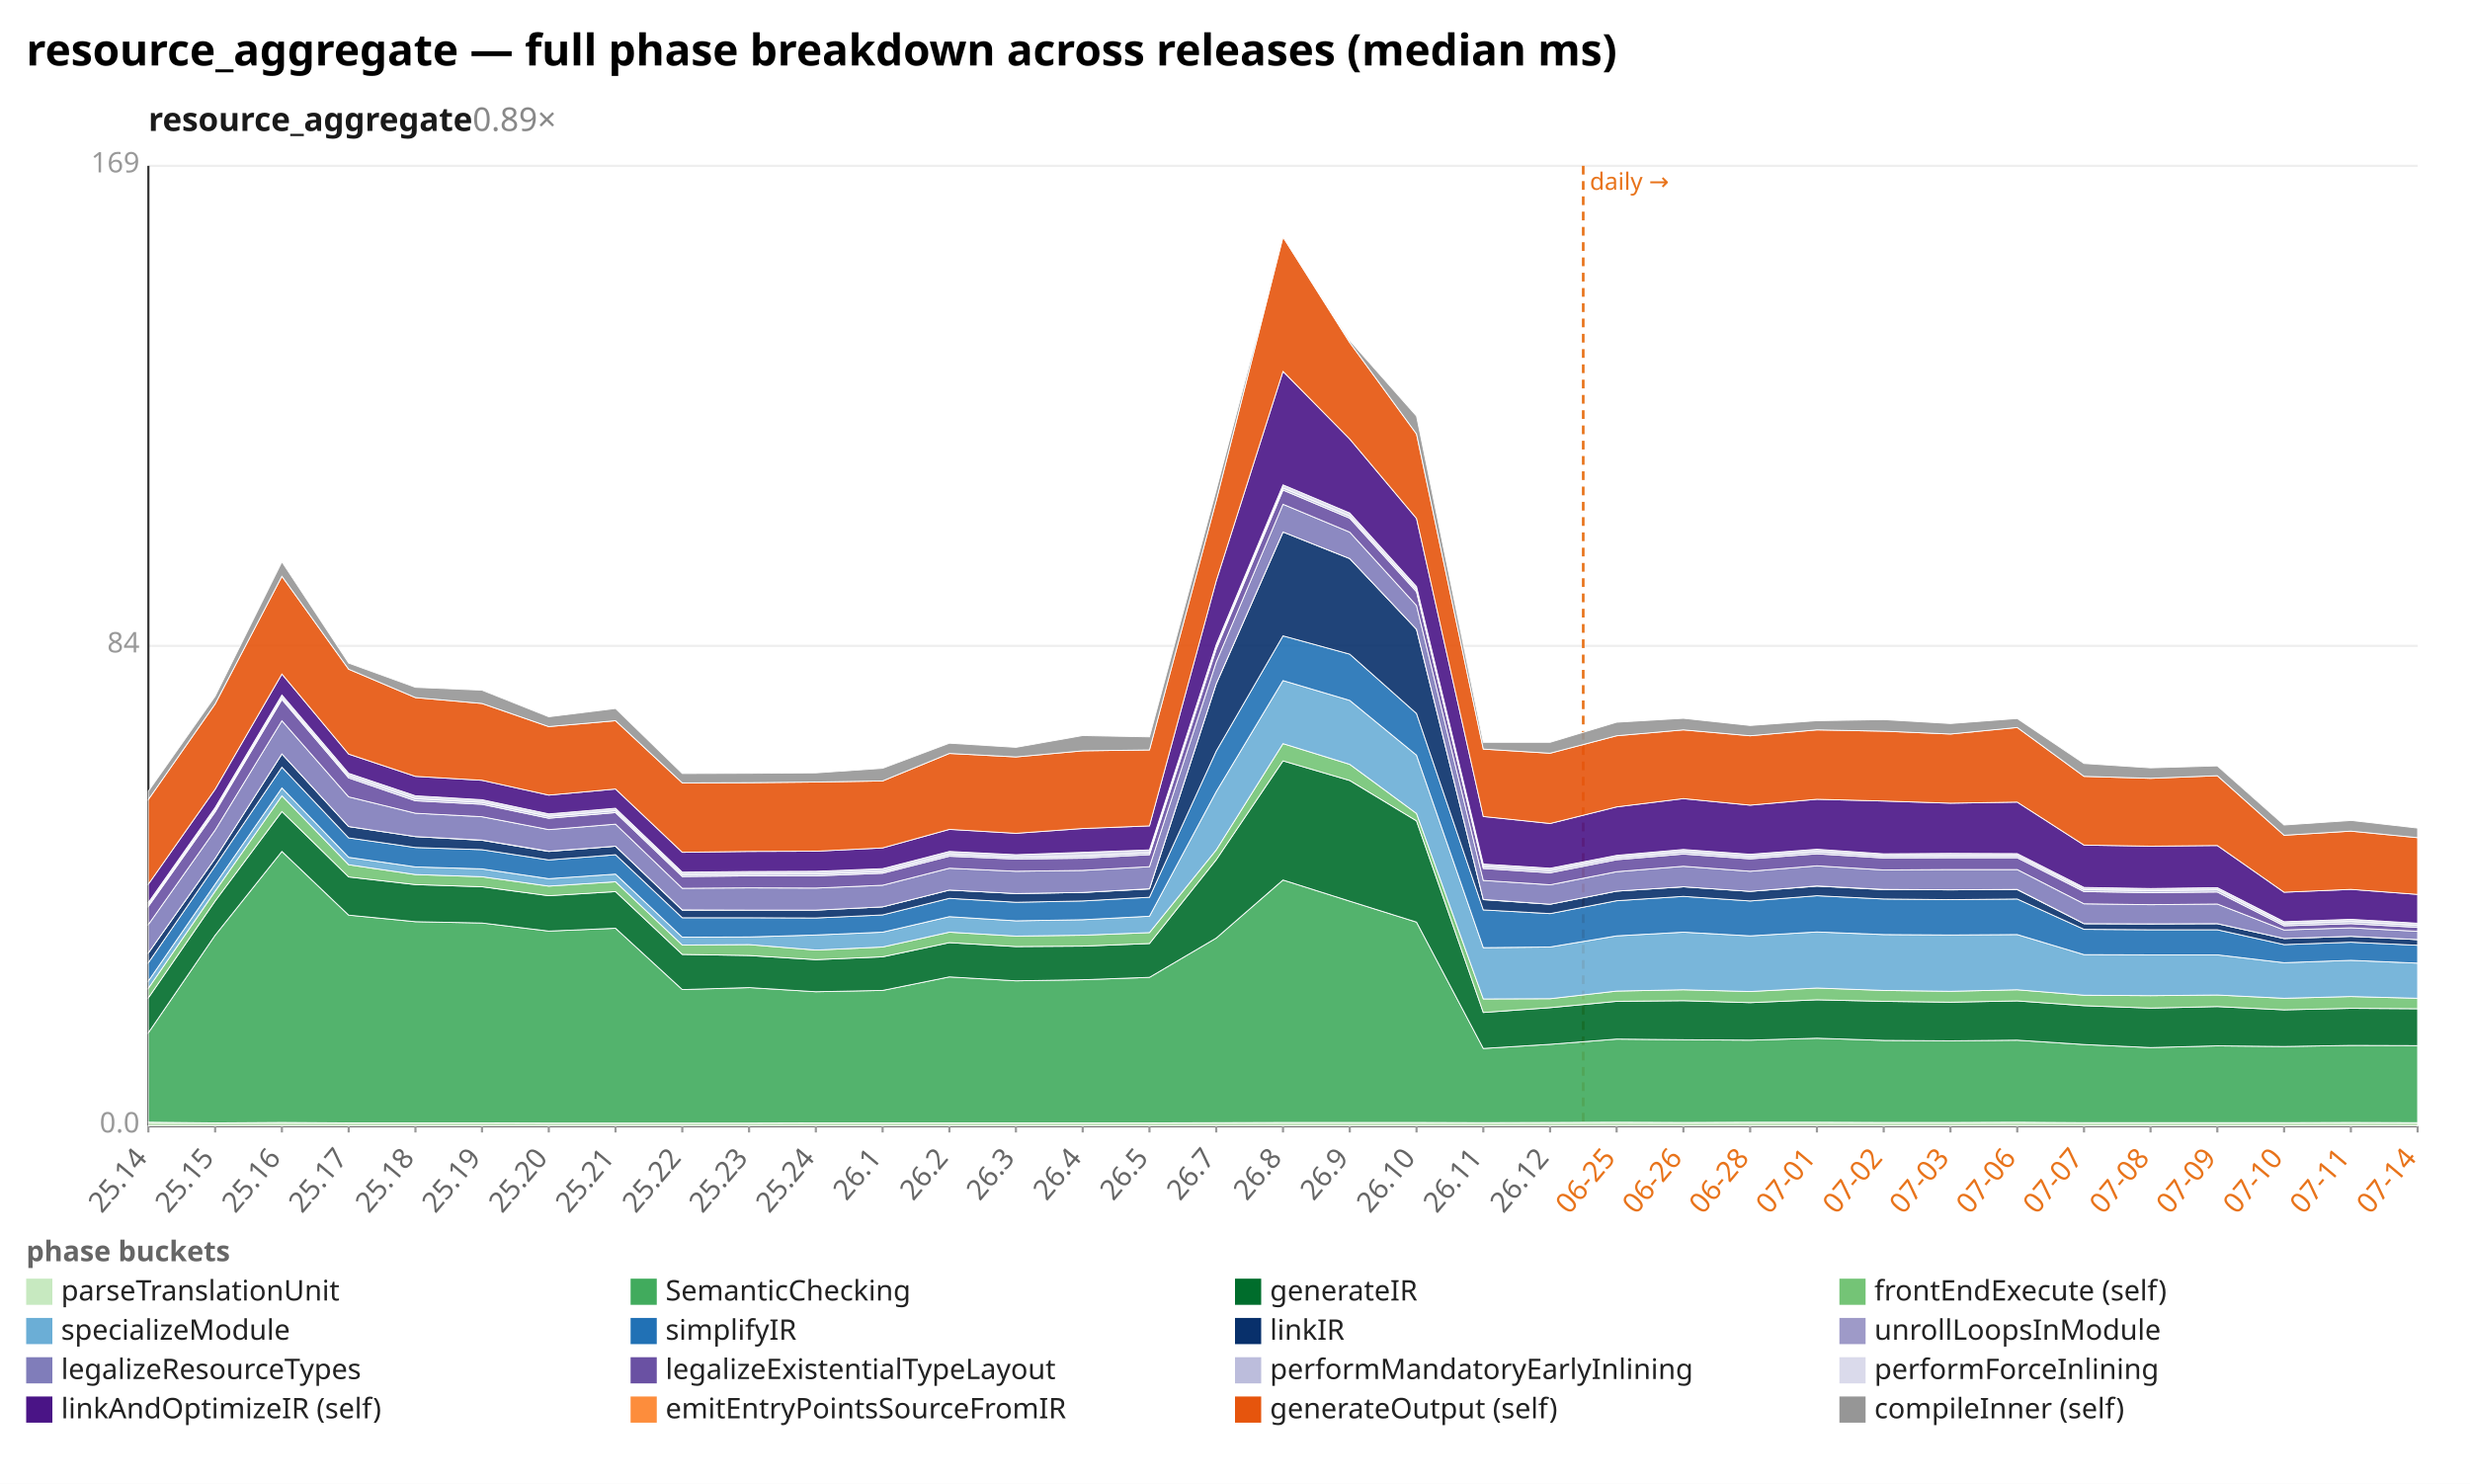
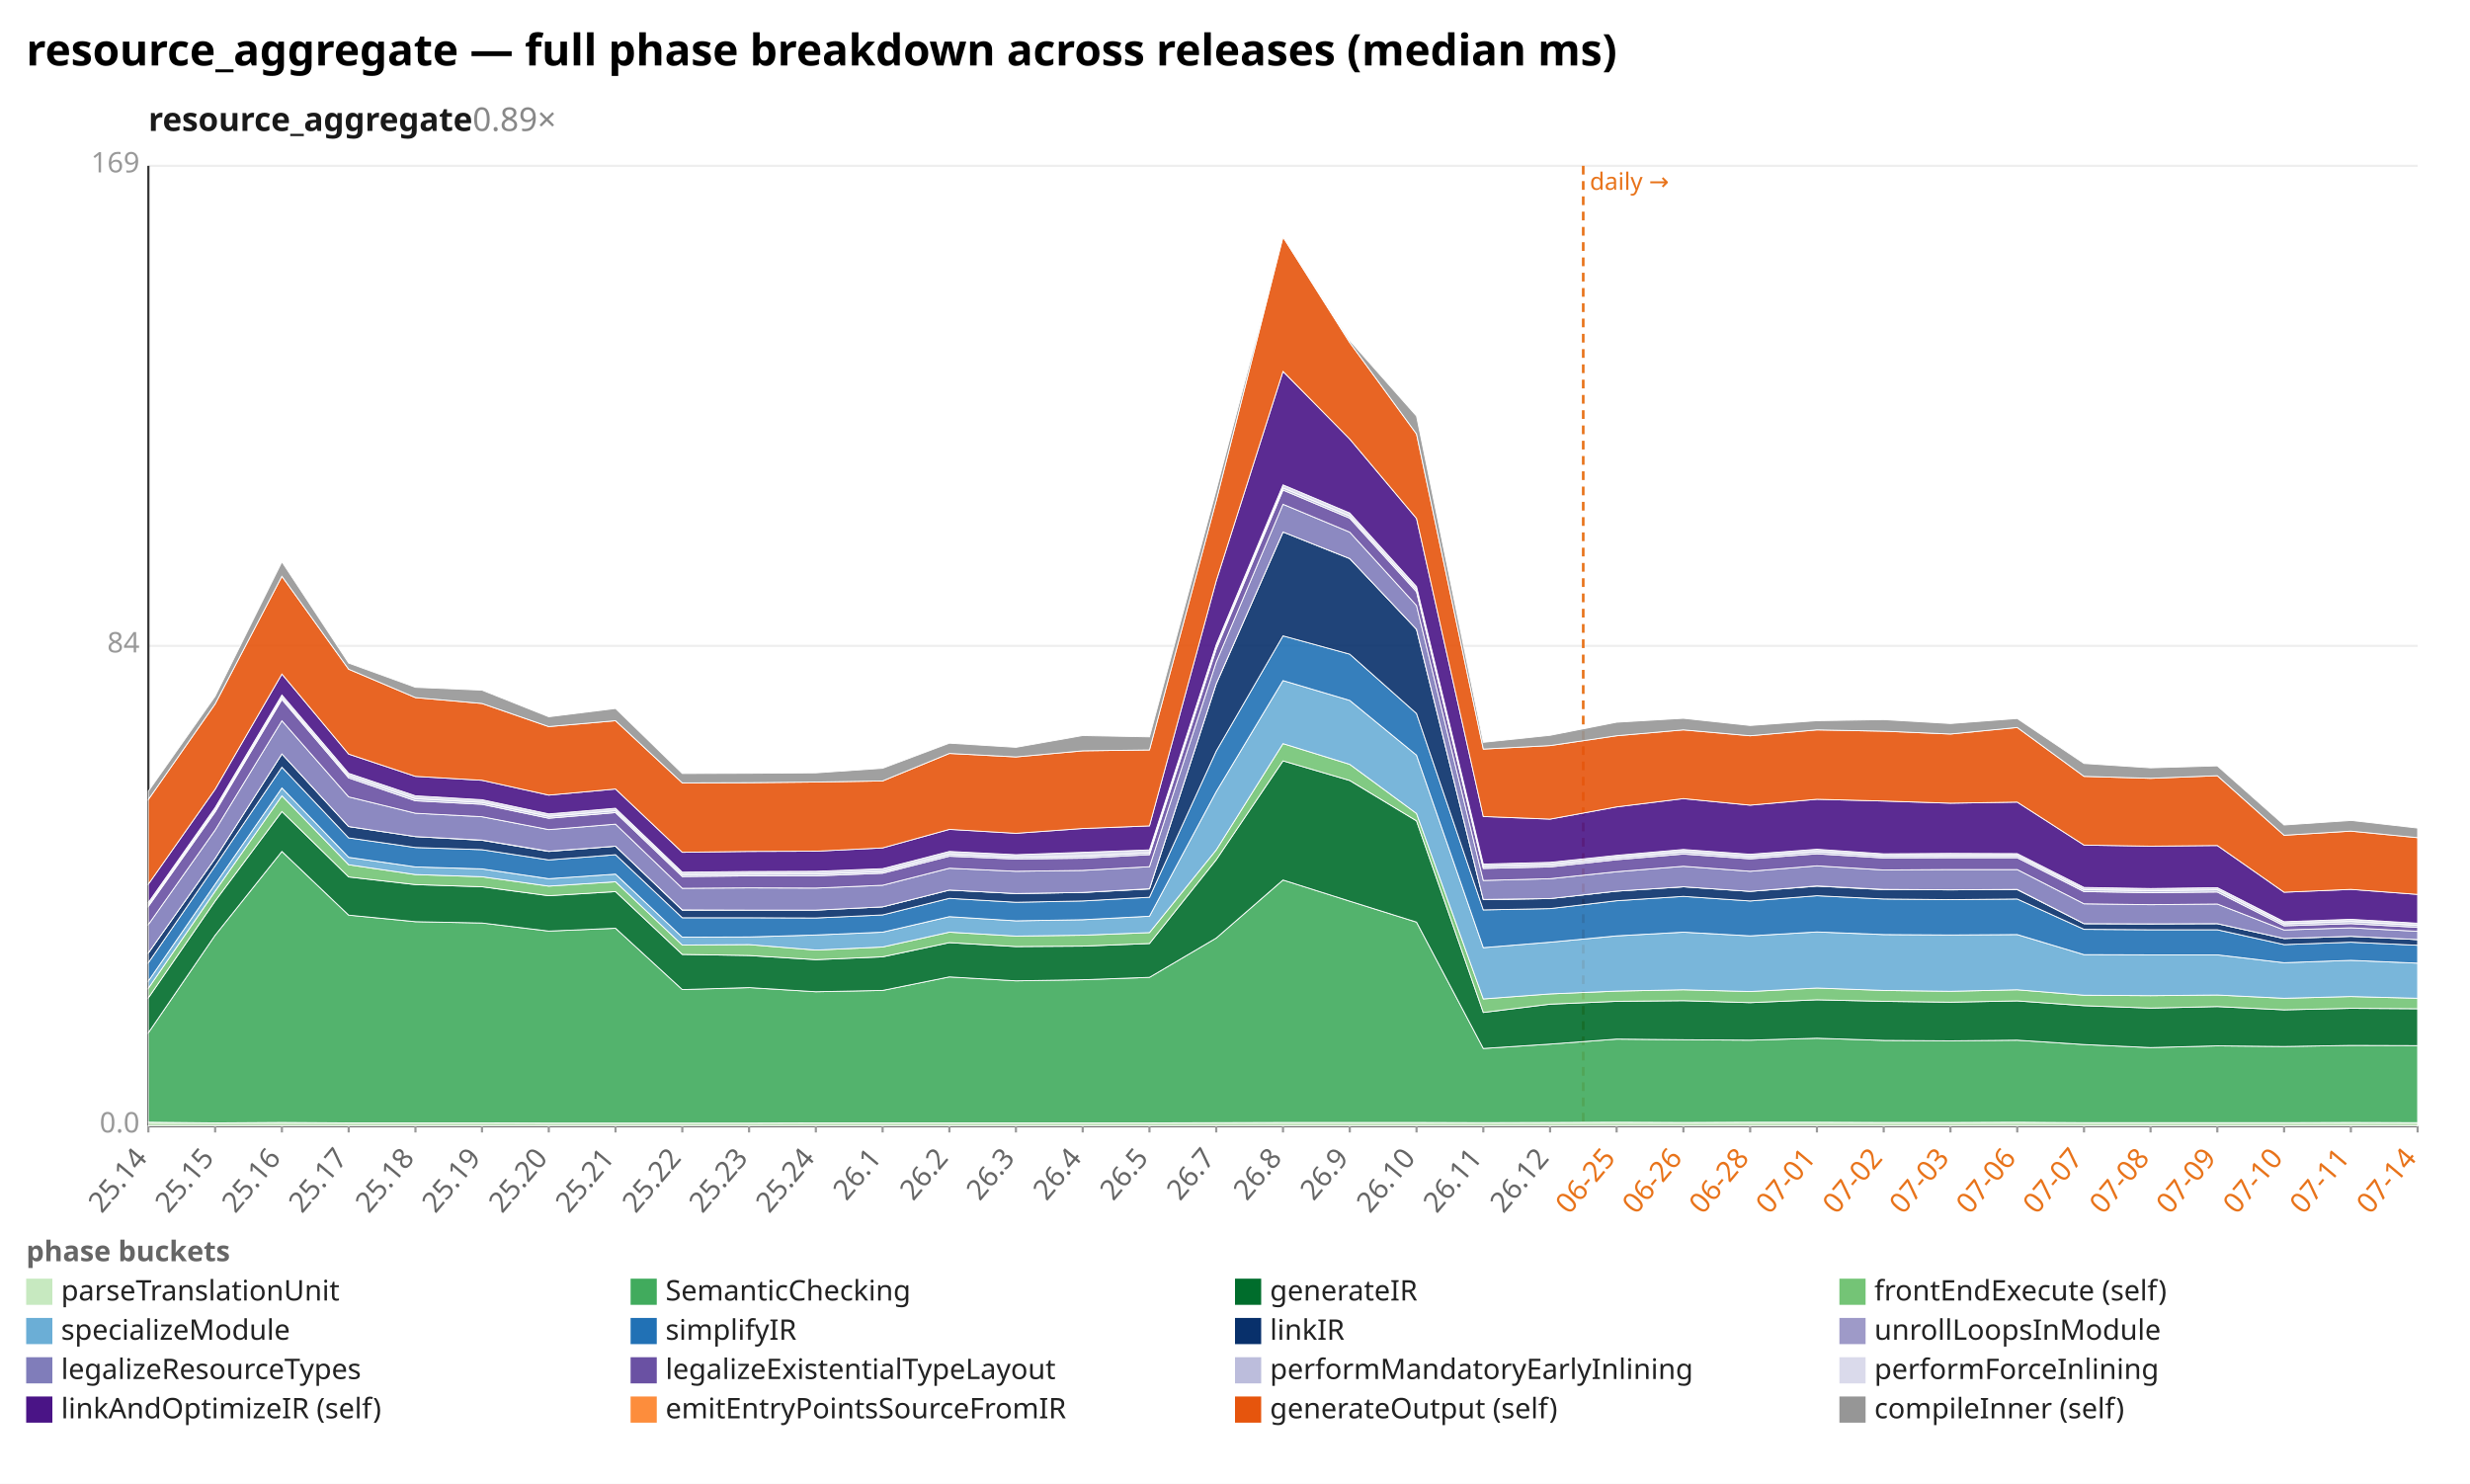
<svg xmlns="http://www.w3.org/2000/svg" width="1132" height="680" viewBox="0 0 1132 680" preserveAspectRatio="xMidYMid meet" font-family="sans-serif" font-size="13">
  <rect width="1132" height="680" fill="white" />
  <text x="12" y="30" font-size="20" font-weight="bold">resource_aggregate — full phase breakdown across releases (median ms)</text>
  <text x="68" y="60" font-size="15" font-weight="600" fill="#1a1a1a">resource_aggregate<tspan fill="#888" font-weight="400" text-decoration="none">  0.89×</tspan>
  </text>
  <line x1="68.0" y1="516.0" x2="1108.0" y2="516.0" stroke="#eee" />
  <text x="64.0" y="519.0" text-anchor="end" fill="#999">0.0</text>
  <line x1="68.0" y1="296.0" x2="1108.0" y2="296.0" stroke="#eee" />
  <text x="64.0" y="299.0" text-anchor="end" fill="#999">84</text>
  <line x1="68.0" y1="76.0" x2="1108.0" y2="76.0" stroke="#eee" />
  <text x="64.0" y="79.0" text-anchor="end" fill="#999">169</text>
  <line x1="68.0" y1="76.0" x2="68.0" y2="516.0" stroke="#333" />
  <line x1="68.0" y1="516.0" x2="1108.0" y2="516.0" stroke="#333" />
  <line x1="725.6" y1="76.0" x2="725.6" y2="516.0" stroke="#e8731a" stroke-width="1.2" stroke-dasharray="4 3" />
  <text x="728.6" y="87.0" fill="#e8731a" font-size="11">daily →</text>
  <line x1="68.0" y1="516.0" x2="68.0" y2="519.0" stroke="#999" />
  <text x="68.0" y="531.0" text-anchor="end" fill="#666" transform="rotate(-50 68.0 531.0)">25.14</text>
  <line x1="98.6" y1="516.0" x2="98.6" y2="519.0" stroke="#999" />
  <text x="98.6" y="531.0" text-anchor="end" fill="#666" transform="rotate(-50 98.6 531.0)">25.15</text>
  <line x1="129.2" y1="516.0" x2="129.2" y2="519.0" stroke="#999" />
  <text x="129.2" y="531.0" text-anchor="end" fill="#666" transform="rotate(-50 129.2 531.0)">25.16</text>
  <line x1="159.8" y1="516.0" x2="159.8" y2="519.0" stroke="#999" />
  <text x="159.8" y="531.0" text-anchor="end" fill="#666" transform="rotate(-50 159.8 531.0)">25.17</text>
  <line x1="190.4" y1="516.0" x2="190.4" y2="519.0" stroke="#999" />
  <text x="190.4" y="531.0" text-anchor="end" fill="#666" transform="rotate(-50 190.4 531.0)">25.18</text>
  <line x1="220.9" y1="516.0" x2="220.9" y2="519.0" stroke="#999" />
  <text x="220.9" y="531.0" text-anchor="end" fill="#666" transform="rotate(-50 220.9 531.0)">25.19</text>
  <line x1="251.5" y1="516.0" x2="251.5" y2="519.0" stroke="#999" />
  <text x="251.5" y="531.0" text-anchor="end" fill="#666" transform="rotate(-50 251.5 531.0)">25.20</text>
  <line x1="282.1" y1="516.0" x2="282.1" y2="519.0" stroke="#999" />
  <text x="282.1" y="531.0" text-anchor="end" fill="#666" transform="rotate(-50 282.1 531.0)">25.21</text>
  <line x1="312.7" y1="516.0" x2="312.7" y2="519.0" stroke="#999" />
  <text x="312.7" y="531.0" text-anchor="end" fill="#666" transform="rotate(-50 312.7 531.0)">25.22</text>
  <line x1="343.3" y1="516.0" x2="343.3" y2="519.0" stroke="#999" />
  <text x="343.3" y="531.0" text-anchor="end" fill="#666" transform="rotate(-50 343.3 531.0)">25.23</text>
  <line x1="373.9" y1="516.0" x2="373.9" y2="519.0" stroke="#999" />
  <text x="373.9" y="531.0" text-anchor="end" fill="#666" transform="rotate(-50 373.9 531.0)">25.24</text>
  <line x1="404.5" y1="516.0" x2="404.5" y2="519.0" stroke="#999" />
  <text x="404.5" y="531.0" text-anchor="end" fill="#666" transform="rotate(-50 404.5 531.0)">26.1</text>
  <line x1="435.1" y1="516.0" x2="435.1" y2="519.0" stroke="#999" />
  <text x="435.1" y="531.0" text-anchor="end" fill="#666" transform="rotate(-50 435.1 531.0)">26.2</text>
  <line x1="465.6" y1="516.0" x2="465.6" y2="519.0" stroke="#999" />
  <text x="465.6" y="531.0" text-anchor="end" fill="#666" transform="rotate(-50 465.6 531.0)">26.3</text>
  <line x1="496.2" y1="516.0" x2="496.2" y2="519.0" stroke="#999" />
  <text x="496.2" y="531.0" text-anchor="end" fill="#666" transform="rotate(-50 496.2 531.0)">26.4</text>
  <line x1="526.8" y1="516.0" x2="526.8" y2="519.0" stroke="#999" />
  <text x="526.8" y="531.0" text-anchor="end" fill="#666" transform="rotate(-50 526.8 531.0)">26.5</text>
  <line x1="557.4" y1="516.0" x2="557.4" y2="519.0" stroke="#999" />
  <text x="557.4" y="531.0" text-anchor="end" fill="#666" transform="rotate(-50 557.4 531.0)">26.7</text>
  <line x1="588.0" y1="516.0" x2="588.0" y2="519.0" stroke="#999" />
  <text x="588.0" y="531.0" text-anchor="end" fill="#666" transform="rotate(-50 588.0 531.0)">26.8</text>
  <line x1="618.6" y1="516.0" x2="618.6" y2="519.0" stroke="#999" />
  <text x="618.6" y="531.0" text-anchor="end" fill="#666" transform="rotate(-50 618.6 531.0)">26.9</text>
  <line x1="649.2" y1="516.0" x2="649.2" y2="519.0" stroke="#999" />
  <text x="649.2" y="531.0" text-anchor="end" fill="#666" transform="rotate(-50 649.2 531.0)">26.10</text>
  <line x1="679.8" y1="516.0" x2="679.8" y2="519.0" stroke="#999" />
  <text x="679.8" y="531.0" text-anchor="end" fill="#666" transform="rotate(-50 679.8 531.0)">26.11</text>
  <line x1="710.4" y1="516.0" x2="710.4" y2="519.0" stroke="#999" />
  <text x="710.4" y="531.0" text-anchor="end" fill="#666" transform="rotate(-50 710.4 531.0)">26.12</text>
  <line x1="740.9" y1="516.0" x2="740.9" y2="519.0" stroke="#999" />
  <text x="740.9" y="531.0" text-anchor="end" fill="#e8731a" transform="rotate(-50 740.9 531.0)">06-25</text>
  <line x1="771.5" y1="516.0" x2="771.5" y2="519.0" stroke="#999" />
  <text x="771.5" y="531.0" text-anchor="end" fill="#e8731a" transform="rotate(-50 771.5 531.0)">06-26</text>
  <line x1="802.1" y1="516.0" x2="802.1" y2="519.0" stroke="#999" />
  <text x="802.1" y="531.0" text-anchor="end" fill="#e8731a" transform="rotate(-50 802.1 531.0)">06-28</text>
  <line x1="832.7" y1="516.0" x2="832.7" y2="519.0" stroke="#999" />
  <text x="832.7" y="531.0" text-anchor="end" fill="#e8731a" transform="rotate(-50 832.7 531.0)">07-01</text>
  <line x1="863.3" y1="516.0" x2="863.3" y2="519.0" stroke="#999" />
  <text x="863.3" y="531.0" text-anchor="end" fill="#e8731a" transform="rotate(-50 863.3 531.0)">07-02</text>
  <line x1="893.9" y1="516.0" x2="893.9" y2="519.0" stroke="#999" />
  <text x="893.9" y="531.0" text-anchor="end" fill="#e8731a" transform="rotate(-50 893.9 531.0)">07-03</text>
  <line x1="924.5" y1="516.0" x2="924.5" y2="519.0" stroke="#999" />
  <text x="924.5" y="531.0" text-anchor="end" fill="#e8731a" transform="rotate(-50 924.5 531.0)">07-06</text>
  <line x1="955.1" y1="516.0" x2="955.1" y2="519.0" stroke="#999" />
  <text x="955.1" y="531.0" text-anchor="end" fill="#e8731a" transform="rotate(-50 955.1 531.0)">07-07</text>
  <line x1="985.6" y1="516.0" x2="985.6" y2="519.0" stroke="#999" />
  <text x="985.6" y="531.0" text-anchor="end" fill="#e8731a" transform="rotate(-50 985.6 531.0)">07-08</text>
  <line x1="1016.2" y1="516.0" x2="1016.2" y2="519.0" stroke="#999" />
  <text x="1016.2" y="531.0" text-anchor="end" fill="#e8731a" transform="rotate(-50 1016.2 531.0)">07-09</text>
  <line x1="1046.8" y1="516.0" x2="1046.8" y2="519.0" stroke="#999" />
  <text x="1046.8" y="531.0" text-anchor="end" fill="#e8731a" transform="rotate(-50 1046.8 531.0)">07-10</text>
  <line x1="1077.4" y1="516.0" x2="1077.4" y2="519.0" stroke="#999" />
  <text x="1077.4" y="531.0" text-anchor="end" fill="#e8731a" transform="rotate(-50 1077.4 531.0)">07-11</text>
  <line x1="1108.0" y1="516.0" x2="1108.0" y2="519.0" stroke="#999" />
  <text x="1108.0" y="531.0" text-anchor="end" fill="#e8731a" transform="rotate(-50 1108.0 531.0)">07-14</text>
  <polygon points="68.0,514.3 98.6,514.6 129.2,514.4 159.8,514.6 190.4,514.6 220.9,514.6 251.5,514.7 282.1,514.7 312.7,514.7 343.3,514.7 373.9,514.6 404.5,514.6 435.1,514.6 465.6,514.6 496.2,514.6 526.8,514.6 557.4,514.5 588.0,514.4 618.6,514.4 649.2,514.4 679.8,514.5 710.4,514.4 740.9,514.3 771.5,514.4 802.1,514.3 832.7,514.3 863.3,514.4 893.9,514.4 924.5,514.3 955.1,514.5 985.6,514.5 1016.2,514.5 1046.8,514.5 1077.4,514.4 1108.0,514.5 1108.0,516.0 1077.4,516.0 1046.8,516.0 1016.2,516.0 985.6,516.0 955.1,516.0 924.5,516.0 893.9,516.0 863.3,516.0 832.7,516.0 802.1,516.0 771.5,516.0 740.9,516.0 710.4,516.0 679.8,516.0 649.2,516.0 618.6,516.0 588.0,516.0 557.4,516.0 526.8,516.0 496.2,516.0 465.6,516.0 435.1,516.0 404.5,516.0 373.9,516.0 343.3,516.0 312.7,516.0 282.1,516.0 251.5,516.0 220.9,516.0 190.4,516.0 159.8,516.0 129.2,516.0 98.6,516.0 68.0,516.0" fill="#c7e9c0" fill-opacity="0.9" stroke="#fff" stroke-width="0.4" />
-   <polygon points="68.0,473.3 98.6,428.6 129.2,390.2 159.8,419.4 190.4,422.4 220.9,423.0 251.5,426.7 282.1,425.4 312.7,453.5 343.3,452.6 373.9,454.5 404.5,453.9 435.1,447.7 465.6,449.5 496.2,449.0 526.8,447.9 557.4,429.9 588.0,403.3 618.6,413.0 649.2,422.6 679.8,480.5 710.4,478.6 740.9,476.2 771.5,476.5 802.1,476.7 832.7,475.8 863.3,476.8 893.9,477.0 924.5,476.7 955.1,478.7 985.6,480.1 1016.2,479.3 1046.8,479.6 1077.4,479.1 1108.0,479.2 1108.0,514.5 1077.4,514.4 1046.8,514.5 1016.2,514.5 985.6,514.5 955.1,514.5 924.5,514.3 893.9,514.4 863.3,514.4 832.7,514.3 802.1,514.3 771.5,514.4 740.9,514.3 710.4,514.4 679.8,514.5 649.2,514.4 618.6,514.4 588.0,514.4 557.4,514.5 526.8,514.6 496.2,514.6 465.6,514.6 435.1,514.6 404.5,514.6 373.9,514.6 343.3,514.7 312.7,514.7 282.1,514.7 251.5,514.7 220.9,514.6 190.4,514.6 159.8,514.6 129.2,514.4 98.6,514.6 68.0,514.3" fill="#41ab5d" fill-opacity="0.9" stroke="#fff" stroke-width="0.4" />
-   <polygon points="68.0,457.3 98.6,412.9 129.2,371.9 159.8,401.9 190.4,405.4 220.9,406.4 251.5,410.5 282.1,408.6 312.7,437.4 343.3,437.9 373.9,439.8 404.5,438.5 435.1,432.0 465.6,433.8 496.2,433.6 526.8,432.4 557.4,394.0 588.0,348.7 618.6,357.7 649.2,376.2 679.8,464.0 710.4,461.8 740.9,458.9 771.5,458.6 802.1,459.5 832.7,458.2 863.3,458.9 893.9,459.3 924.5,458.7 955.1,460.9 985.6,462.0 1016.2,461.3 1046.8,462.8 1077.4,462.1 1108.0,462.3 1108.0,479.2 1077.4,479.1 1046.8,479.6 1016.2,479.3 985.6,480.1 955.1,478.7 924.5,476.7 893.9,477.0 863.3,476.8 832.7,475.8 802.1,476.7 771.5,476.5 740.9,476.2 710.4,478.6 679.8,480.5 649.2,422.6 618.6,413.0 588.0,403.3 557.4,429.9 526.8,447.9 496.2,449.0 465.6,449.5 435.1,447.7 404.5,453.9 373.9,454.5 343.3,452.6 312.7,453.5 282.1,425.4 251.5,426.7 220.9,423.0 190.4,422.4 159.8,419.4 129.2,390.2 98.6,428.6 68.0,473.3" fill="#006d2c" fill-opacity="0.9" stroke="#fff" stroke-width="0.4" />
-   <polygon points="68.0,452.9 98.6,408.4 129.2,364.7 159.8,396.3 190.4,400.8 220.9,401.8 251.5,406.1 282.1,404.1 312.7,433.1 343.3,432.9 373.9,435.4 404.5,434.0 435.1,427.2 465.6,429.0 496.2,428.6 526.8,427.4 557.4,389.5 588.0,340.8 618.6,350.3 649.2,372.8 679.8,457.8 710.4,457.7 740.9,454.2 771.5,453.6 802.1,454.4 832.7,452.8 863.3,453.9 893.9,454.3 924.5,453.6 955.1,456.1 985.6,456.3 1016.2,456.0 1046.8,457.5 1077.4,456.7 1108.0,457.5 1108.0,462.3 1077.4,462.1 1046.8,462.8 1016.2,461.3 985.6,462.0 955.1,460.9 924.5,458.7 893.9,459.3 863.3,458.9 832.7,458.2 802.1,459.5 771.5,458.6 740.9,458.9 710.4,461.8 679.8,464.0 649.2,376.2 618.6,357.7 588.0,348.7 557.4,394.0 526.8,432.4 496.2,433.6 465.6,433.8 435.1,432.0 404.5,438.5 373.9,439.8 343.3,437.9 312.7,437.4 282.1,408.6 251.5,410.5 220.9,406.4 190.4,405.4 159.8,401.9 129.2,371.9 98.6,412.9 68.0,457.3" fill="#74c476" fill-opacity="0.9" stroke="#fff" stroke-width="0.4" />
-   <polygon points="68.0,449.6 98.6,405.2 129.2,361.1 159.8,392.9 190.4,397.3 220.9,398.2 251.5,402.7 282.1,400.6 312.7,429.5 343.3,429.4 373.9,428.5 404.5,427.2 435.1,420.1 465.6,422.0 496.2,421.5 526.8,419.9 557.4,362.8 588.0,311.9 618.6,321.0 649.2,346.1 679.8,434.3 710.4,434.0 740.9,428.9 771.5,427.2 802.1,428.9 832.7,427.1 863.3,428.3 893.9,428.5 924.5,428.3 955.1,437.5 985.6,437.6 1016.2,437.6 1046.8,441.2 1077.4,440.1 1108.0,441.4 1108.0,457.5 1077.4,456.7 1046.8,457.5 1016.2,456.0 985.6,456.3 955.1,456.1 924.5,453.6 893.9,454.3 863.3,453.9 832.7,452.8 802.1,454.4 771.5,453.6 740.9,454.2 710.4,457.7 679.8,457.8 649.2,372.8 618.6,350.3 588.0,340.8 557.4,389.5 526.8,427.4 496.2,428.6 465.6,429.0 435.1,427.2 404.5,434.0 373.9,435.4 343.3,432.9 312.7,433.1 282.1,404.1 251.5,406.1 220.9,401.8 190.4,400.8 159.8,396.3 129.2,364.7 98.6,408.4 68.0,452.9" fill="#6baed6" fill-opacity="0.9" stroke="#fff" stroke-width="0.4" />
-   <polygon points="68.0,441.2 98.6,396.8 129.2,351.6 159.8,384.0 190.4,388.4 220.9,389.4 251.5,394.1 282.1,391.7 312.7,420.6 343.3,420.6 373.9,420.7 404.5,419.3 435.1,411.7 465.6,413.5 496.2,412.9 526.8,411.2 557.4,344.2 588.0,291.4 618.6,299.8 649.2,327.0 679.8,417.0 710.4,418.7 740.9,412.8 771.5,410.8 802.1,412.9 832.7,410.5 863.3,412.0 893.9,412.3 924.5,412.0 955.1,425.9 985.6,426.1 1016.2,426.1 1046.8,432.9 1077.4,431.8 1108.0,433.2 1108.0,441.4 1077.4,440.1 1046.8,441.2 1016.2,437.6 985.6,437.6 955.1,437.5 924.5,428.3 893.9,428.5 863.3,428.3 832.7,427.1 802.1,428.9 771.5,427.2 740.9,428.9 710.4,434.0 679.8,434.3 649.2,346.1 618.6,321.0 588.0,311.9 557.4,362.8 526.8,419.9 496.2,421.5 465.6,422.0 435.1,420.1 404.5,427.2 373.9,428.5 343.3,429.4 312.7,429.5 282.1,400.6 251.5,402.7 220.9,398.2 190.4,397.3 159.8,392.9 129.2,361.1 98.6,405.2 68.0,449.6" fill="#2171b5" fill-opacity="0.9" stroke="#fff" stroke-width="0.4" />
-   <polygon points="68.0,436.7 98.6,393.4 129.2,345.5 159.8,378.8 190.4,383.4 220.9,385.1 251.5,390.2 282.1,387.8 312.7,417.1 343.3,417.1 373.9,417.1 404.5,415.6 435.1,407.9 465.6,409.5 496.2,409.0 526.8,407.4 557.4,313.4 588.0,243.8 618.6,256.0 649.2,288.4 679.8,412.3 710.4,414.4 740.9,408.4 771.5,406.4 802.1,408.5 832.7,406.1 863.3,407.7 893.9,407.8 924.5,407.7 955.1,423.3 985.6,423.4 1016.2,423.3 1046.8,430.1 1077.4,429.1 1108.0,430.6 1108.0,433.2 1077.4,431.8 1046.8,432.9 1016.2,426.1 985.6,426.1 955.1,425.9 924.5,412.0 893.9,412.3 863.3,412.0 832.7,410.5 802.1,412.9 771.5,410.8 740.9,412.8 710.4,418.7 679.8,417.0 649.2,327.0 618.6,299.8 588.0,291.4 557.4,344.2 526.8,411.2 496.2,412.9 465.6,413.5 435.1,411.7 404.5,419.3 373.9,420.7 343.3,420.6 312.7,420.6 282.1,391.7 251.5,394.1 220.9,389.4 190.4,388.4 159.8,384.0 129.2,351.6 98.6,396.8 68.0,441.2" fill="#08306b" fill-opacity="0.9" stroke="#fff" stroke-width="0.4" />
-   <polygon points="68.0,436.7 98.6,393.4 129.2,345.5 159.8,378.8 190.4,383.4 220.9,385.0 251.5,390.1 282.1,387.8 312.7,417.0 343.3,417.1 373.9,417.1 404.5,415.6 435.1,407.9 465.6,409.5 496.2,409.0 526.8,407.3 557.4,313.3 588.0,243.8 618.6,256.0 649.2,288.4 679.8,412.2 710.4,414.4 740.9,408.4 771.5,406.4 802.1,408.5 832.7,406.0 863.3,407.6 893.9,407.8 924.5,407.6 955.1,423.3 985.6,423.4 1016.2,423.3 1046.8,430.1 1077.4,429.1 1108.0,430.6 1108.0,430.6 1077.4,429.1 1046.8,430.1 1016.2,423.3 985.6,423.4 955.1,423.3 924.5,407.7 893.9,407.8 863.3,407.7 832.7,406.1 802.1,408.5 771.5,406.4 740.9,408.4 710.4,414.4 679.8,412.3 649.2,288.4 618.6,256.0 588.0,243.8 557.4,313.4 526.8,407.4 496.2,409.0 465.6,409.5 435.1,407.9 404.5,415.6 373.9,417.1 343.3,417.1 312.7,417.1 282.1,387.8 251.5,390.2 220.9,385.1 190.4,383.4 159.8,378.8 129.2,345.5 98.6,393.4 68.0,436.7" fill="#9e9ac8" fill-opacity="0.9" stroke="#fff" stroke-width="0.4" />
-   <polygon points="68.0,423.7 98.6,380.4 129.2,330.3 159.8,365.2 190.4,372.7 220.9,374.3 251.5,380.2 282.1,377.7 312.7,407.1 343.3,406.9 373.9,407.0 404.5,405.7 435.1,397.9 465.6,399.3 496.2,398.9 526.8,397.2 557.4,303.4 588.0,231.1 618.6,243.9 649.2,277.5 679.8,403.5 710.4,405.5 740.9,399.5 771.5,397.0 802.1,399.3 832.7,396.8 863.3,398.7 893.9,398.5 924.5,398.5 955.1,414.2 985.6,414.6 1016.2,414.3 1046.8,426.2 1077.4,425.2 1108.0,426.8 1108.0,430.6 1077.4,429.1 1046.8,430.1 1016.2,423.3 985.6,423.4 955.1,423.3 924.5,407.6 893.9,407.8 863.3,407.6 832.7,406.0 802.1,408.5 771.5,406.4 740.9,408.4 710.4,414.4 679.8,412.2 649.2,288.4 618.6,256.0 588.0,243.8 557.4,313.3 526.8,407.3 496.2,409.0 465.6,409.5 435.1,407.9 404.5,415.6 373.9,417.1 343.3,417.1 312.7,417.0 282.1,387.8 251.5,390.1 220.9,385.0 190.4,383.4 159.8,378.8 129.2,345.5 98.6,393.4 68.0,436.7" fill="#807dba" fill-opacity="0.9" stroke="#fff" stroke-width="0.4" />
-   <polygon points="68.0,415.4 98.6,372.1 129.2,320.6 159.8,356.5 190.4,367.0 220.9,368.6 251.5,375.0 282.1,372.4 312.7,401.7 343.3,401.4 373.9,401.4 404.5,400.2 435.1,392.4 465.6,393.7 496.2,393.3 526.8,391.7 557.4,297.5 588.0,224.6 618.6,237.5 649.2,271.2 679.8,398.0 710.4,400.0 740.9,394.0 771.5,391.4 802.1,393.6 832.7,391.3 863.3,393.2 893.9,393.1 924.5,393.1 955.1,408.6 985.6,409.1 1016.2,408.8 1046.8,424.3 1077.4,423.3 1108.0,425.0 1108.0,426.8 1077.4,425.2 1046.8,426.2 1016.2,414.3 985.6,414.6 955.1,414.2 924.5,398.5 893.9,398.5 863.3,398.7 832.7,396.8 802.1,399.3 771.5,397.0 740.9,399.5 710.4,405.5 679.8,403.5 649.2,277.5 618.6,243.9 588.0,231.1 557.4,303.4 526.8,397.2 496.2,398.9 465.6,399.3 435.1,397.9 404.5,405.7 373.9,407.0 343.3,406.9 312.7,407.1 282.1,377.7 251.5,380.2 220.9,374.3 190.4,372.7 159.8,365.2 129.2,330.3 98.6,380.4 68.0,423.7" fill="#6a51a3" fill-opacity="0.9" stroke="#fff" stroke-width="0.4" />
-   <polygon points="68.0,414.6 98.6,371.2 129.2,319.7 159.8,355.6 190.4,366.0 220.9,367.7 251.5,374.1 282.1,371.5 312.7,400.8 343.3,400.6 373.9,400.5 404.5,399.4 435.1,391.5 465.6,392.9 496.2,392.4 526.8,390.8 557.4,296.7 588.0,223.6 618.6,236.5 649.2,270.2 679.8,397.1 710.4,399.0 740.9,393.1 771.5,390.4 802.1,392.7 832.7,390.3 863.3,392.3 893.9,392.2 924.5,392.2 955.1,407.7 985.6,408.2 1016.2,407.8 1046.8,423.4 1077.4,422.3 1108.0,424.1 1108.0,425.0 1077.4,423.3 1046.8,424.3 1016.2,408.8 985.6,409.1 955.1,408.6 924.5,393.1 893.9,393.1 863.3,393.2 832.7,391.3 802.1,393.6 771.5,391.4 740.9,394.0 710.4,400.0 679.8,398.0 649.2,271.2 618.6,237.5 588.0,224.6 557.4,297.5 526.8,391.7 496.2,393.3 465.6,393.7 435.1,392.4 404.5,400.2 373.9,401.4 343.3,401.4 312.7,401.7 282.1,372.4 251.5,375.0 220.9,368.6 190.4,367.0 159.8,356.5 129.2,320.6 98.6,372.1 68.0,415.4" fill="#bcbddc" fill-opacity="0.9" stroke="#fff" stroke-width="0.4" />
-   <polygon points="68.0,413.6 98.6,370.1 129.2,318.5 159.8,354.4 190.4,364.7 220.9,366.5 251.5,373.0 282.1,370.4 312.7,399.7 343.3,399.4 373.9,399.3 404.5,398.1 435.1,390.2 465.6,391.7 496.2,390.6 526.8,389.5 557.4,295.4 588.0,222.2 618.6,235.1 649.2,268.8 679.8,396.0 710.4,397.9 740.9,392.0 771.5,389.3 802.1,391.5 832.7,389.2 863.3,391.3 893.9,391.1 924.5,391.2 955.1,406.7 985.6,407.2 1016.2,406.8 1046.8,422.4 1077.4,421.3 1108.0,423.1 1108.0,424.1 1077.4,422.3 1046.8,423.4 1016.2,407.8 985.6,408.2 955.1,407.7 924.5,392.2 893.9,392.2 863.3,392.3 832.7,390.3 802.1,392.7 771.5,390.4 740.9,393.1 710.4,399.0 679.8,397.1 649.2,270.2 618.6,236.5 588.0,223.6 557.4,296.7 526.8,390.8 496.2,392.4 465.6,392.9 435.1,391.5 404.5,399.4 373.9,400.5 343.3,400.6 312.7,400.8 282.1,371.5 251.5,374.1 220.9,367.7 190.4,366.0 159.8,355.6 129.2,319.7 98.6,371.2 68.0,414.6" fill="#dadaeb" fill-opacity="0.9" stroke="#fff" stroke-width="0.4" />
-   <polygon points="68.0,405.2 98.6,361.7 129.2,308.9 159.8,345.6 190.4,355.8 220.9,357.6 251.5,364.4 282.1,361.6 312.7,390.6 343.3,390.2 373.9,390.1 404.5,388.6 435.1,380.1 465.6,381.9 496.2,379.7 526.8,378.5 557.4,266.2 588.0,170.2 618.6,201.2 649.2,237.6 679.8,374.2 710.4,377.4 740.9,369.8 771.5,366.0 802.1,369.0 832.7,366.3 863.3,367.1 893.9,368.1 924.5,367.6 955.1,387.3 985.6,387.8 1016.2,387.5 1046.8,408.9 1077.4,407.6 1108.0,409.9 1108.0,423.1 1077.4,421.3 1046.8,422.4 1016.2,406.8 985.6,407.2 955.1,406.7 924.5,391.2 893.9,391.1 863.3,391.3 832.7,389.2 802.1,391.5 771.5,389.3 740.9,392.0 710.4,397.9 679.8,396.0 649.2,268.8 618.6,235.1 588.0,222.2 557.4,295.4 526.8,389.5 496.2,390.6 465.6,391.7 435.1,390.2 404.5,398.1 373.9,399.3 343.3,399.4 312.7,399.7 282.1,370.4 251.5,373.0 220.9,366.5 190.4,364.7 159.8,354.4 129.2,318.5 98.6,370.1 68.0,413.6" fill="#4a1486" fill-opacity="0.9" stroke="#fff" stroke-width="0.4" />
-   <polygon points="68.0,366.4 98.6,322.6 129.2,264.1 159.8,306.7 190.4,319.7 220.9,322.4 251.5,333.0 282.1,330.3 312.7,358.8 343.3,358.7 373.9,358.4 404.5,357.9 435.1,345.3 465.6,346.9 496.2,344.1 526.8,343.7 557.4,229.4 588.0,108.6 618.6,157.0 649.2,198.9 679.8,343.3 710.4,345.2 740.9,337.2 771.5,334.5 802.1,337.2 832.7,334.5 863.3,335.1 893.9,336.4 924.5,333.4 955.1,355.8 985.6,356.7 1016.2,355.5 1046.8,382.8 1077.4,380.9 1108.0,383.9 1108.0,409.9 1077.4,407.6 1046.8,408.9 1016.2,387.5 985.6,387.8 955.1,387.3 924.5,367.6 893.9,368.1 863.3,367.1 832.7,366.3 802.1,369.0 771.5,366.0 740.9,369.8 710.4,377.4 679.8,374.2 649.2,237.6 618.6,201.2 588.0,170.2 557.4,266.2 526.8,378.5 496.2,379.7 465.6,381.9 435.1,380.1 404.5,388.6 373.9,390.1 343.3,390.2 312.7,390.6 282.1,361.6 251.5,364.4 220.9,357.6 190.4,355.8 159.8,345.6 129.2,308.9 98.6,361.7 68.0,405.2" fill="#e6550d" fill-opacity="0.9" stroke="#fff" stroke-width="0.4" />
-   <polygon points="68.0,362.6 98.6,319.1 129.2,257.5 159.8,303.9 190.4,315.0 220.9,316.3 251.5,328.5 282.1,324.7 312.7,354.5 343.3,354.4 373.9,354.2 404.5,352.1 435.1,340.6 465.6,342.5 496.2,337.1 526.8,337.7 557.4,224.6 588.0,108.6 618.6,156.1 649.2,190.7 679.8,340.2 710.4,340.2 740.9,331.0 771.5,329.2 802.1,332.5 832.7,330.3 863.3,329.8 893.9,331.6 924.5,329.3 955.1,349.9 985.6,351.9 1016.2,351.0 1046.8,378.1 1077.4,376.0 1108.0,379.5 1108.0,383.9 1077.4,380.9 1046.8,382.8 1016.2,355.5 985.6,356.7 955.1,355.8 924.5,333.4 893.9,336.4 863.3,335.1 832.7,334.5 802.1,337.2 771.5,334.5 740.9,337.2 710.4,345.2 679.8,343.3 649.2,198.9 618.6,157.0 588.0,108.6 557.4,229.4 526.8,343.7 496.2,344.1 465.6,346.9 435.1,345.3 404.5,357.9 373.9,358.4 343.3,358.7 312.7,358.8 282.1,330.3 251.5,333.0 220.9,322.4 190.4,319.7 159.8,306.7 129.2,264.1 98.6,322.6 68.0,366.4" fill="#969696" fill-opacity="0.9" stroke="#fff" stroke-width="0.4" />
+   <polygon points="68.0,473.3 98.6,428.6 129.2,390.2 159.8,419.4 190.4,422.4 220.9,423.0 251.5,426.7 282.1,425.4 312.7,453.5 343.3,452.6 373.9,454.5 404.5,453.9 435.1,447.7 465.6,449.5 496.2,449.0 526.8,447.9 557.4,429.9 588.0,403.3 618.6,413.0 649.2,422.6 679.8,480.5 710.4,478.5 740.9,476.2 771.5,476.5 802.1,476.7 832.7,475.8 863.3,476.8 893.9,477.0 924.5,476.7 955.1,478.7 985.6,480.1 1016.2,479.3 1046.8,479.6 1077.4,479.1 1108.0,479.2 1108.0,514.5 1077.4,514.4 1046.8,514.5 1016.2,514.5 985.6,514.5 955.1,514.5 924.5,514.3 893.9,514.4 863.3,514.4 832.7,514.3 802.1,514.3 771.5,514.4 740.9,514.3 710.4,514.4 679.8,514.5 649.2,514.4 618.6,514.4 588.0,514.4 557.4,514.5 526.8,514.6 496.2,514.6 465.6,514.6 435.1,514.6 404.5,514.6 373.9,514.6 343.3,514.7 312.7,514.7 282.1,514.7 251.5,514.7 220.9,514.6 190.4,514.6 159.8,514.6 129.2,514.4 98.6,514.6 68.0,514.3" fill="#41ab5d" fill-opacity="0.9" stroke="#fff" stroke-width="0.4" />
+   <polygon points="68.0,457.3 98.6,412.9 129.2,371.9 159.8,401.9 190.4,405.4 220.9,406.4 251.5,410.5 282.1,408.6 312.7,437.4 343.3,437.9 373.9,439.8 404.5,438.5 435.1,432.0 465.6,433.8 496.2,433.6 526.8,432.4 557.4,394.0 588.0,348.7 618.6,357.7 649.2,376.2 679.8,464.0 710.4,460.2 740.9,458.9 771.5,458.6 802.1,459.5 832.7,458.2 863.3,458.9 893.9,459.3 924.5,458.7 955.1,460.9 985.6,462.0 1016.2,461.3 1046.8,462.8 1077.4,462.1 1108.0,462.3 1108.0,479.2 1077.4,479.1 1046.8,479.6 1016.2,479.3 985.6,480.1 955.1,478.7 924.5,476.7 893.9,477.0 863.3,476.8 832.7,475.8 802.1,476.7 771.5,476.5 740.9,476.2 710.4,478.5 679.8,480.5 649.2,422.6 618.6,413.0 588.0,403.3 557.4,429.9 526.8,447.9 496.2,449.0 465.6,449.5 435.1,447.7 404.5,453.9 373.9,454.5 343.3,452.6 312.7,453.5 282.1,425.4 251.5,426.7 220.9,423.0 190.4,422.4 159.8,419.4 129.2,390.2 98.6,428.6 68.0,473.3" fill="#006d2c" fill-opacity="0.9" stroke="#fff" stroke-width="0.4" />
+   <polygon points="68.0,452.9 98.6,408.4 129.2,364.7 159.8,396.3 190.4,400.8 220.9,401.8 251.5,406.1 282.1,404.1 312.7,433.1 343.3,432.9 373.9,435.4 404.5,434.0 435.1,427.2 465.6,429.0 496.2,428.6 526.8,427.4 557.4,389.5 588.0,340.8 618.6,350.3 649.2,372.8 679.8,457.8 710.4,455.5 740.9,454.2 771.5,453.6 802.1,454.4 832.7,452.8 863.3,453.9 893.9,454.3 924.5,453.6 955.1,456.1 985.6,456.3 1016.2,456.0 1046.8,457.5 1077.4,456.7 1108.0,457.5 1108.0,462.3 1077.4,462.1 1046.8,462.8 1016.2,461.3 985.6,462.0 955.1,460.9 924.5,458.7 893.9,459.3 863.3,458.9 832.7,458.2 802.1,459.5 771.5,458.6 740.9,458.9 710.4,460.2 679.8,464.0 649.2,376.2 618.6,357.7 588.0,348.7 557.4,394.0 526.8,432.4 496.2,433.6 465.6,433.8 435.1,432.0 404.5,438.5 373.9,439.8 343.3,437.9 312.7,437.4 282.1,408.6 251.5,410.5 220.9,406.4 190.4,405.4 159.8,401.9 129.2,371.9 98.6,412.9 68.0,457.3" fill="#74c476" fill-opacity="0.9" stroke="#fff" stroke-width="0.4" />
+   <polygon points="68.0,449.6 98.6,405.2 129.2,361.1 159.8,392.9 190.4,397.3 220.9,398.2 251.5,402.7 282.1,400.6 312.7,429.5 343.3,429.4 373.9,428.5 404.5,427.2 435.1,420.1 465.6,422.0 496.2,421.5 526.8,419.9 557.4,362.8 588.0,311.9 618.6,321.0 649.2,346.1 679.8,434.3 710.4,431.8 740.9,428.9 771.5,427.2 802.1,428.9 832.7,427.1 863.3,428.3 893.9,428.5 924.5,428.3 955.1,437.5 985.6,437.6 1016.2,437.6 1046.8,441.2 1077.4,440.1 1108.0,441.4 1108.0,457.5 1077.4,456.7 1046.8,457.5 1016.2,456.0 985.6,456.3 955.1,456.1 924.5,453.6 893.9,454.3 863.3,453.9 832.7,452.8 802.1,454.4 771.5,453.6 740.9,454.2 710.4,455.5 679.8,457.8 649.2,372.8 618.6,350.3 588.0,340.8 557.4,389.5 526.8,427.4 496.2,428.6 465.6,429.0 435.1,427.2 404.5,434.0 373.9,435.4 343.3,432.9 312.7,433.1 282.1,404.1 251.5,406.1 220.9,401.8 190.4,400.8 159.8,396.3 129.2,364.7 98.6,408.4 68.0,452.9" fill="#6baed6" fill-opacity="0.9" stroke="#fff" stroke-width="0.4" />
+   <polygon points="68.0,441.2 98.6,396.8 129.2,351.6 159.8,384.0 190.4,388.4 220.9,389.4 251.5,394.1 282.1,391.7 312.7,420.6 343.3,420.6 373.9,420.7 404.5,419.3 435.1,411.7 465.6,413.5 496.2,412.9 526.8,411.2 557.4,344.2 588.0,291.4 618.6,299.8 649.2,327.0 679.8,417.0 710.4,416.4 740.9,412.8 771.5,410.8 802.1,412.9 832.7,410.5 863.3,412.0 893.9,412.3 924.5,412.0 955.1,425.9 985.6,426.1 1016.2,426.1 1046.8,432.9 1077.4,431.8 1108.0,433.2 1108.0,441.4 1077.4,440.1 1046.8,441.2 1016.2,437.6 985.6,437.6 955.1,437.5 924.5,428.3 893.9,428.5 863.3,428.3 832.7,427.1 802.1,428.9 771.5,427.2 740.9,428.9 710.4,431.8 679.8,434.3 649.2,346.1 618.6,321.0 588.0,311.9 557.4,362.8 526.8,419.9 496.2,421.5 465.6,422.0 435.1,420.1 404.5,427.2 373.9,428.5 343.3,429.4 312.7,429.5 282.1,400.6 251.5,402.7 220.9,398.2 190.4,397.3 159.8,392.9 129.2,361.1 98.6,405.2 68.0,449.6" fill="#2171b5" fill-opacity="0.9" stroke="#fff" stroke-width="0.4" />
+   <polygon points="68.0,436.7 98.6,393.4 129.2,345.5 159.8,378.8 190.4,383.4 220.9,385.1 251.5,390.2 282.1,387.8 312.7,417.1 343.3,417.1 373.9,417.1 404.5,415.6 435.1,407.9 465.6,409.5 496.2,409.0 526.8,407.4 557.4,313.4 588.0,243.8 618.6,256.0 649.2,288.4 679.8,412.3 710.4,411.8 740.9,408.4 771.5,406.4 802.1,408.5 832.7,406.1 863.3,407.7 893.9,407.8 924.5,407.7 955.1,423.3 985.6,423.4 1016.2,423.3 1046.8,430.1 1077.4,429.1 1108.0,430.6 1108.0,433.2 1077.4,431.8 1046.8,432.9 1016.2,426.1 985.6,426.1 955.1,425.9 924.5,412.0 893.9,412.3 863.3,412.0 832.7,410.5 802.1,412.9 771.5,410.8 740.9,412.8 710.4,416.4 679.8,417.0 649.2,327.0 618.6,299.8 588.0,291.4 557.4,344.2 526.8,411.2 496.2,412.9 465.6,413.5 435.1,411.7 404.5,419.3 373.9,420.7 343.3,420.6 312.7,420.6 282.1,391.7 251.5,394.1 220.9,389.4 190.4,388.4 159.8,384.0 129.2,351.6 98.6,396.8 68.0,441.2" fill="#08306b" fill-opacity="0.9" stroke="#fff" stroke-width="0.4" />
+   <polygon points="68.0,436.7 98.6,393.4 129.2,345.5 159.8,378.8 190.4,383.4 220.9,385.0 251.5,390.1 282.1,387.8 312.7,417.0 343.3,417.1 373.9,417.1 404.5,415.6 435.1,407.9 465.6,409.5 496.2,409.0 526.8,407.3 557.4,313.3 588.0,243.8 618.6,256.0 649.2,288.4 679.8,412.2 710.4,411.8 740.9,408.4 771.5,406.4 802.1,408.5 832.7,406.0 863.3,407.6 893.9,407.8 924.5,407.6 955.1,423.3 985.6,423.4 1016.2,423.3 1046.8,430.1 1077.4,429.1 1108.0,430.6 1108.0,430.6 1077.4,429.1 1046.8,430.1 1016.2,423.3 985.6,423.4 955.1,423.3 924.5,407.7 893.9,407.8 863.3,407.7 832.7,406.1 802.1,408.5 771.5,406.4 740.9,408.4 710.4,411.8 679.8,412.3 649.2,288.4 618.6,256.0 588.0,243.8 557.4,313.4 526.8,407.4 496.2,409.0 465.6,409.5 435.1,407.9 404.5,415.6 373.9,417.1 343.3,417.1 312.7,417.1 282.1,387.8 251.5,390.2 220.9,385.1 190.4,383.4 159.8,378.8 129.2,345.5 98.6,393.4 68.0,436.7" fill="#9e9ac8" fill-opacity="0.9" stroke="#fff" stroke-width="0.4" />
+   <polygon points="68.0,423.7 98.6,380.4 129.2,330.3 159.8,365.2 190.4,372.7 220.9,374.3 251.5,380.2 282.1,377.7 312.7,407.1 343.3,406.9 373.9,407.0 404.5,405.7 435.1,397.9 465.6,399.3 496.2,398.9 526.8,397.2 557.4,303.4 588.0,231.1 618.6,243.9 649.2,277.5 679.8,403.5 710.4,402.7 740.9,399.5 771.5,397.0 802.1,399.3 832.7,396.8 863.3,398.7 893.9,398.5 924.5,398.5 955.1,414.2 985.6,414.6 1016.2,414.3 1046.8,426.2 1077.4,425.2 1108.0,426.8 1108.0,430.6 1077.4,429.1 1046.8,430.1 1016.2,423.3 985.6,423.4 955.1,423.3 924.5,407.6 893.9,407.8 863.3,407.6 832.7,406.0 802.1,408.5 771.5,406.4 740.9,408.4 710.4,411.8 679.8,412.2 649.2,288.4 618.6,256.0 588.0,243.8 557.4,313.3 526.8,407.3 496.2,409.0 465.6,409.5 435.1,407.9 404.5,415.6 373.9,417.1 343.3,417.1 312.7,417.0 282.1,387.8 251.5,390.1 220.9,385.0 190.4,383.4 159.8,378.8 129.2,345.5 98.6,393.4 68.0,436.7" fill="#807dba" fill-opacity="0.9" stroke="#fff" stroke-width="0.4" />
+   <polygon points="68.0,415.4 98.6,372.1 129.2,320.6 159.8,356.5 190.4,367.0 220.9,368.6 251.5,375.0 282.1,372.4 312.7,401.7 343.3,401.4 373.9,401.4 404.5,400.2 435.1,392.4 465.6,393.7 496.2,393.3 526.8,391.7 557.4,297.5 588.0,224.6 618.6,237.5 649.2,271.2 679.8,398.0 710.4,397.3 740.9,394.0 771.5,391.4 802.1,393.6 832.7,391.3 863.3,393.2 893.9,393.1 924.5,393.1 955.1,408.6 985.6,409.1 1016.2,408.8 1046.8,424.3 1077.4,423.3 1108.0,425.0 1108.0,426.8 1077.4,425.2 1046.8,426.2 1016.2,414.3 985.6,414.6 955.1,414.2 924.5,398.5 893.9,398.5 863.3,398.7 832.7,396.8 802.1,399.3 771.5,397.0 740.9,399.5 710.4,402.7 679.8,403.5 649.2,277.5 618.6,243.9 588.0,231.1 557.4,303.4 526.8,397.2 496.2,398.9 465.6,399.3 435.1,397.9 404.5,405.7 373.9,407.0 343.3,406.9 312.7,407.1 282.1,377.7 251.5,380.2 220.9,374.3 190.4,372.7 159.8,365.2 129.2,330.3 98.6,380.4 68.0,423.7" fill="#6a51a3" fill-opacity="0.9" stroke="#fff" stroke-width="0.4" />
+   <polygon points="68.0,414.6 98.6,371.2 129.2,319.7 159.8,355.6 190.4,366.0 220.9,367.7 251.5,374.1 282.1,371.5 312.7,400.8 343.3,400.6 373.9,400.5 404.5,399.4 435.1,391.5 465.6,392.9 496.2,392.4 526.8,390.8 557.4,296.7 588.0,223.6 618.6,236.5 649.2,270.2 679.8,397.1 710.4,396.4 740.9,393.1 771.5,390.4 802.1,392.7 832.7,390.3 863.3,392.3 893.9,392.2 924.5,392.2 955.1,407.7 985.6,408.2 1016.2,407.8 1046.8,423.4 1077.4,422.3 1108.0,424.1 1108.0,425.0 1077.4,423.3 1046.8,424.3 1016.2,408.8 985.6,409.1 955.1,408.6 924.5,393.1 893.9,393.1 863.3,393.2 832.7,391.3 802.1,393.6 771.5,391.4 740.9,394.0 710.4,397.3 679.8,398.0 649.2,271.2 618.6,237.5 588.0,224.6 557.4,297.5 526.8,391.7 496.2,393.3 465.6,393.7 435.1,392.4 404.5,400.2 373.9,401.4 343.3,401.4 312.7,401.7 282.1,372.4 251.5,375.0 220.9,368.6 190.4,367.0 159.8,356.5 129.2,320.6 98.6,372.1 68.0,415.4" fill="#bcbddc" fill-opacity="0.9" stroke="#fff" stroke-width="0.4" />
+   <polygon points="68.0,413.6 98.6,370.1 129.2,318.5 159.8,354.4 190.4,364.7 220.9,366.5 251.5,373.0 282.1,370.4 312.7,399.7 343.3,399.4 373.9,399.3 404.5,398.1 435.1,390.2 465.6,391.7 496.2,390.6 526.8,389.5 557.4,295.4 588.0,222.2 618.6,235.1 649.2,268.8 679.8,396.0 710.4,395.2 740.9,392.0 771.5,389.3 802.1,391.5 832.7,389.2 863.3,391.3 893.9,391.1 924.5,391.2 955.1,406.7 985.6,407.2 1016.2,406.8 1046.8,422.4 1077.4,421.3 1108.0,423.1 1108.0,424.1 1077.4,422.3 1046.8,423.4 1016.2,407.8 985.6,408.2 955.1,407.7 924.5,392.2 893.9,392.2 863.3,392.3 832.7,390.3 802.1,392.7 771.5,390.4 740.9,393.1 710.4,396.4 679.8,397.1 649.2,270.2 618.6,236.5 588.0,223.6 557.4,296.7 526.8,390.8 496.2,392.4 465.6,392.9 435.1,391.5 404.5,399.4 373.9,400.5 343.3,400.6 312.7,400.8 282.1,371.5 251.5,374.1 220.9,367.7 190.4,366.0 159.8,355.6 129.2,319.7 98.6,371.2 68.0,414.6" fill="#dadaeb" fill-opacity="0.9" stroke="#fff" stroke-width="0.4" />
+   <polygon points="68.0,405.2 98.6,361.7 129.2,308.9 159.8,345.6 190.4,355.8 220.9,357.6 251.5,364.4 282.1,361.6 312.7,390.6 343.3,390.2 373.9,390.1 404.5,388.6 435.1,380.1 465.6,381.9 496.2,379.7 526.8,378.5 557.4,266.2 588.0,170.2 618.6,201.2 649.2,237.6 679.8,374.2 710.4,375.4 740.9,369.8 771.5,366.0 802.1,369.0 832.7,366.3 863.3,367.1 893.9,368.1 924.5,367.6 955.1,387.3 985.6,387.8 1016.2,387.5 1046.8,408.9 1077.4,407.6 1108.0,409.9 1108.0,423.1 1077.4,421.3 1046.8,422.4 1016.2,406.8 985.6,407.2 955.1,406.7 924.5,391.2 893.9,391.1 863.3,391.3 832.7,389.2 802.1,391.5 771.5,389.3 740.9,392.0 710.4,395.2 679.8,396.0 649.2,268.8 618.6,235.1 588.0,222.2 557.4,295.4 526.8,389.5 496.2,390.6 465.6,391.7 435.1,390.2 404.5,398.1 373.9,399.3 343.3,399.4 312.7,399.7 282.1,370.4 251.5,373.0 220.9,366.5 190.4,364.7 159.8,354.4 129.2,318.5 98.6,370.1 68.0,413.6" fill="#4a1486" fill-opacity="0.9" stroke="#fff" stroke-width="0.4" />
+   <polygon points="68.0,366.4 98.6,322.6 129.2,264.1 159.8,306.7 190.4,319.7 220.9,322.4 251.5,333.0 282.1,330.3 312.7,358.8 343.3,358.7 373.9,358.4 404.5,357.9 435.1,345.3 465.6,346.9 496.2,344.1 526.8,343.7 557.4,229.4 588.0,108.6 618.6,157.0 649.2,198.9 679.8,343.3 710.4,341.7 740.9,337.2 771.5,334.5 802.1,337.2 832.7,334.5 863.3,335.1 893.9,336.4 924.5,333.4 955.1,355.8 985.6,356.7 1016.2,355.5 1046.8,382.8 1077.4,380.9 1108.0,383.9 1108.0,409.9 1077.4,407.6 1046.8,408.9 1016.2,387.5 985.6,387.8 955.1,387.3 924.5,367.6 893.9,368.1 863.3,367.1 832.7,366.3 802.1,369.0 771.5,366.0 740.9,369.8 710.4,375.4 679.8,374.2 649.2,237.6 618.6,201.2 588.0,170.2 557.4,266.2 526.8,378.5 496.2,379.7 465.6,381.9 435.1,380.1 404.5,388.6 373.9,390.1 343.3,390.2 312.7,390.6 282.1,361.6 251.5,364.4 220.9,357.6 190.4,355.8 159.8,345.6 129.2,308.9 98.6,361.7 68.0,405.2" fill="#e6550d" fill-opacity="0.9" stroke="#fff" stroke-width="0.4" />
+   <polygon points="68.0,362.6 98.6,319.1 129.2,257.5 159.8,303.9 190.4,315.0 220.9,316.3 251.5,328.5 282.1,324.7 312.7,354.5 343.3,354.4 373.9,354.2 404.5,352.1 435.1,340.6 465.6,342.5 496.2,337.1 526.8,337.7 557.4,224.6 588.0,108.6 618.6,156.1 649.2,190.7 679.8,340.2 710.4,337.0 740.9,331.0 771.5,329.2 802.1,332.5 832.7,330.3 863.3,329.8 893.9,331.6 924.5,329.3 955.1,349.9 985.6,351.9 1016.2,351.0 1046.8,378.1 1077.4,376.0 1108.0,379.5 1108.0,383.9 1077.4,380.9 1046.8,382.8 1016.2,355.5 985.6,356.7 955.1,355.8 924.5,333.4 893.9,336.4 863.3,335.1 832.7,334.5 802.1,337.2 771.5,334.5 740.9,337.2 710.4,341.7 679.8,343.3 649.2,198.9 618.6,157.0 588.0,108.6 557.4,229.4 526.8,343.7 496.2,344.1 465.6,346.9 435.1,345.3 404.5,357.9 373.9,358.4 343.3,358.7 312.7,358.8 282.1,330.3 251.5,333.0 220.9,322.4 190.4,319.7 159.8,306.7 129.2,264.1 98.6,322.6 68.0,366.4" fill="#969696" fill-opacity="0.9" stroke="#fff" stroke-width="0.4" />
  <text x="12" y="578" fill="#666" font-weight="600">phase buckets</text>
  <rect x="12" y="586" width="12" height="12" fill="#c7e9c0" />
  <text x="28" y="596" fill="#222">parseTranslationUnit</text>
  <rect x="289" y="586" width="12" height="12" fill="#41ab5d" />
  <text x="305" y="596" fill="#222">SemanticChecking</text>
  <rect x="566" y="586" width="12" height="12" fill="#006d2c" />
  <text x="582" y="596" fill="#222">generateIR</text>
  <rect x="843" y="586" width="12" height="12" fill="#74c476" />
  <text x="859" y="596" fill="#222">frontEndExecute (self)</text>
  <rect x="12" y="604" width="12" height="12" fill="#6baed6" />
  <text x="28" y="614" fill="#222">specializeModule</text>
  <rect x="289" y="604" width="12" height="12" fill="#2171b5" />
  <text x="305" y="614" fill="#222">simplifyIR</text>
  <rect x="566" y="604" width="12" height="12" fill="#08306b" />
  <text x="582" y="614" fill="#222">linkIR</text>
  <rect x="843" y="604" width="12" height="12" fill="#9e9ac8" />
  <text x="859" y="614" fill="#222">unrollLoopsInModule</text>
  <rect x="12" y="622" width="12" height="12" fill="#807dba" />
  <text x="28" y="632" fill="#222">legalizeResourceTypes</text>
  <rect x="289" y="622" width="12" height="12" fill="#6a51a3" />
  <text x="305" y="632" fill="#222">legalizeExistentialTypeLayout</text>
  <rect x="566" y="622" width="12" height="12" fill="#bcbddc" />
  <text x="582" y="632" fill="#222">performMandatoryEarlyInlining</text>
  <rect x="843" y="622" width="12" height="12" fill="#dadaeb" />
  <text x="859" y="632" fill="#222">performForceInlining</text>
  <rect x="12" y="640" width="12" height="12" fill="#4a1486" />
  <text x="28" y="650" fill="#222">linkAndOptimizeIR (self)</text>
  <rect x="289" y="640" width="12" height="12" fill="#fd8d3c" />
  <text x="305" y="650" fill="#222">emitEntryPointsSourceFromIR</text>
  <rect x="566" y="640" width="12" height="12" fill="#e6550d" />
  <text x="582" y="650" fill="#222">generateOutput (self)</text>
  <rect x="843" y="640" width="12" height="12" fill="#969696" />
  <text x="859" y="650" fill="#222">compileInner (self)</text>
</svg>
